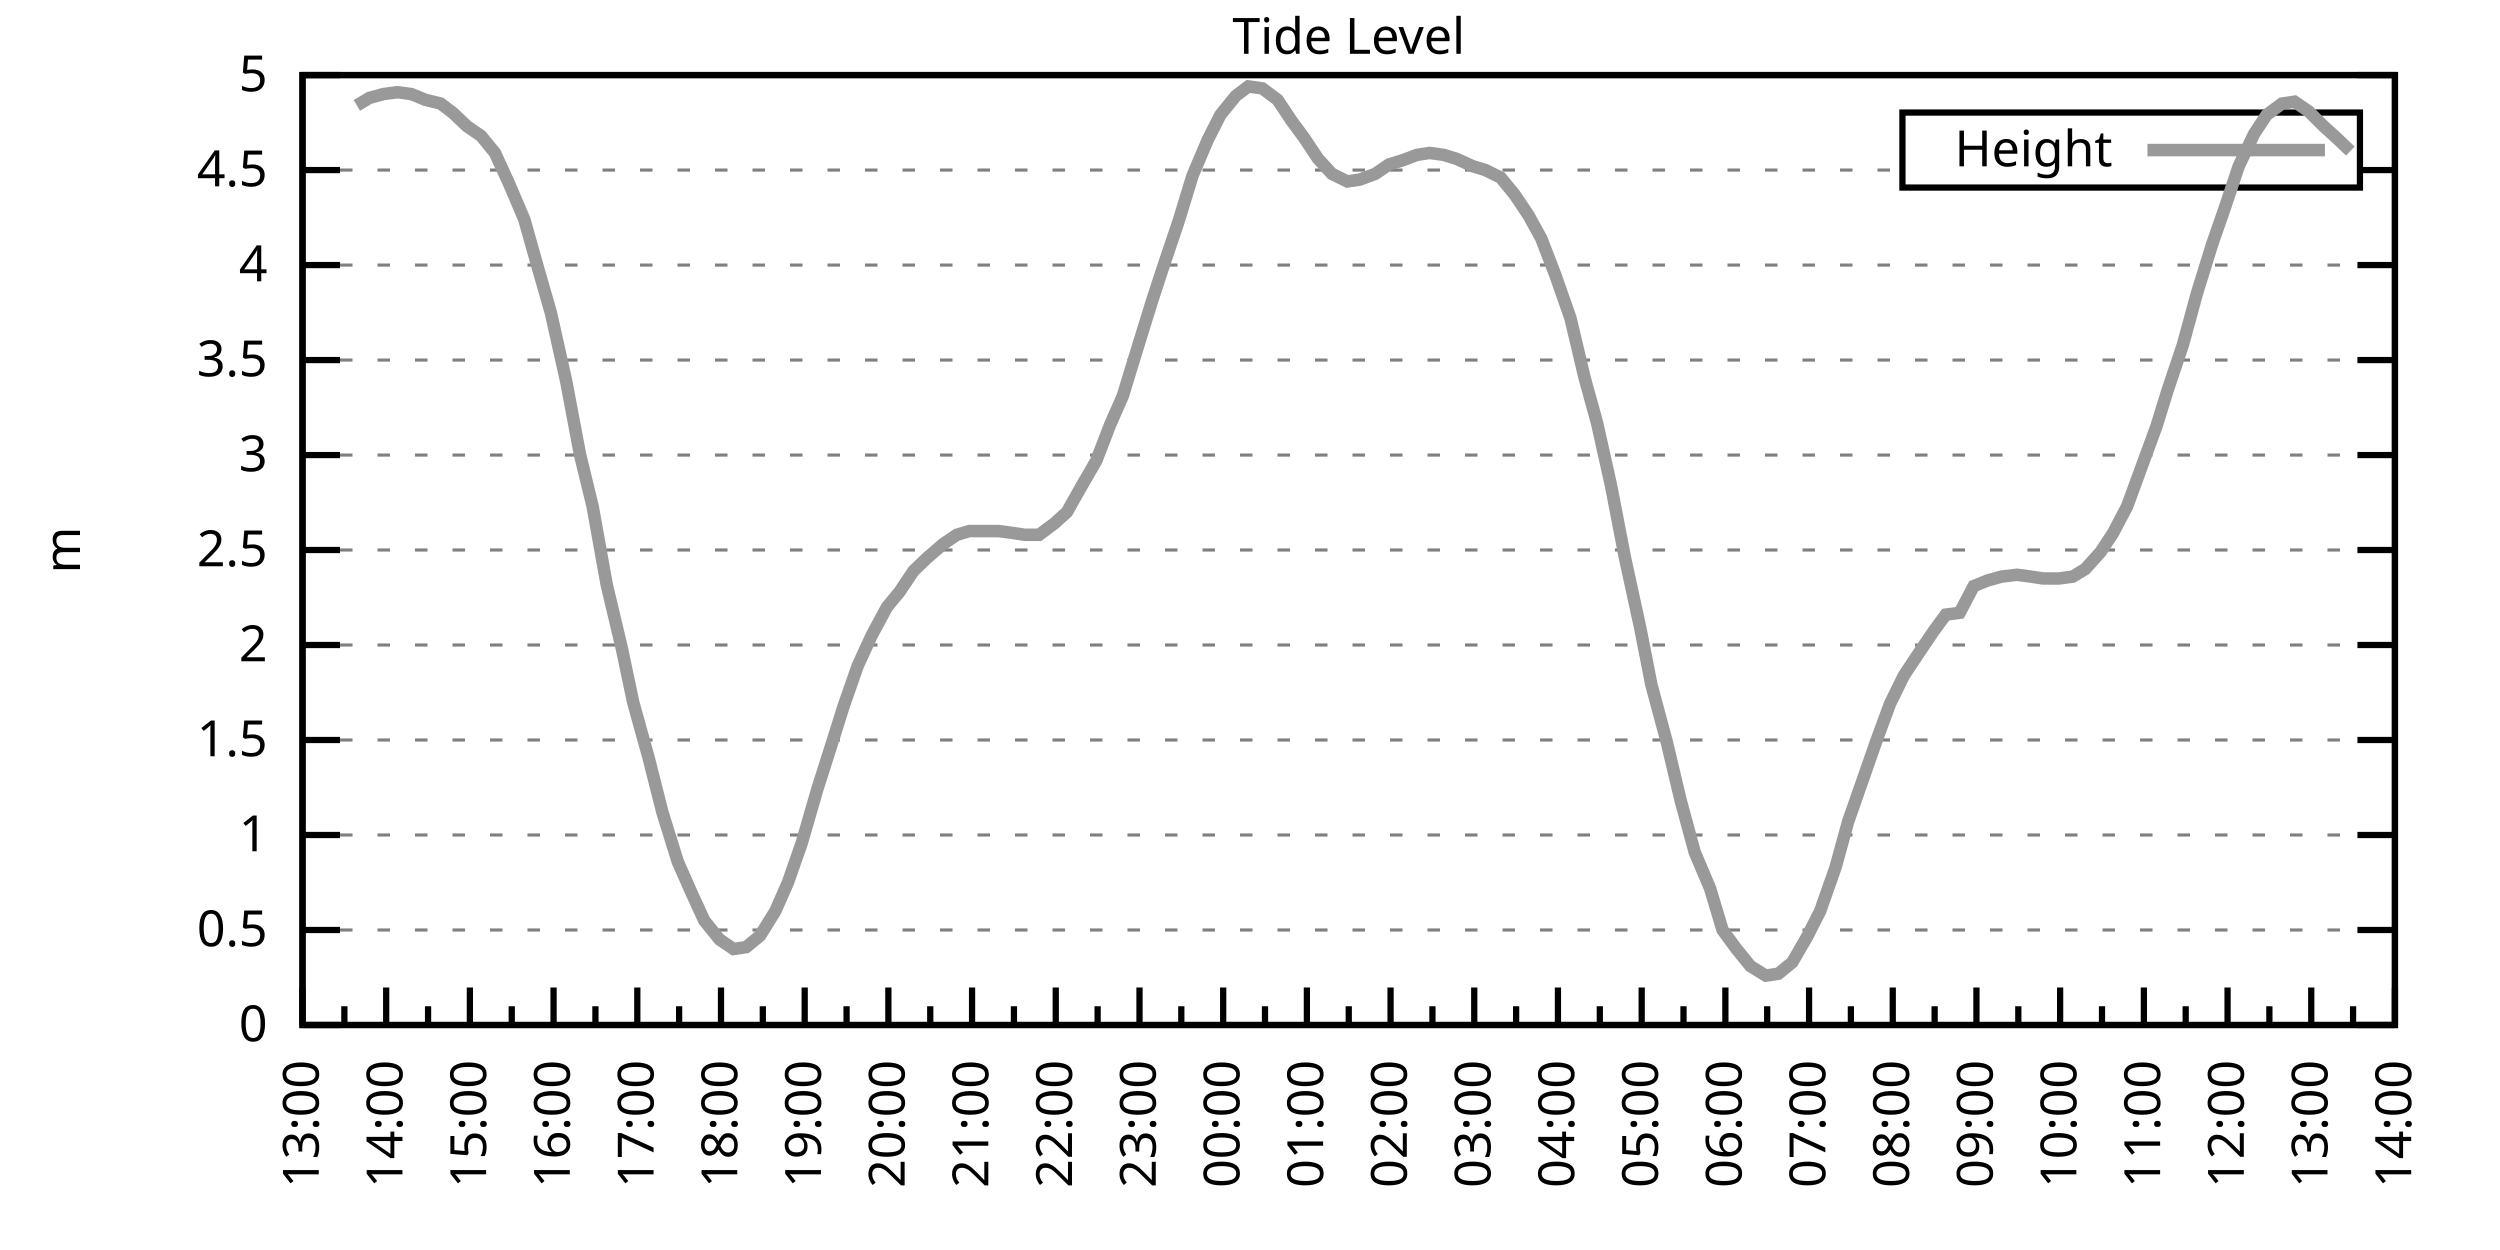
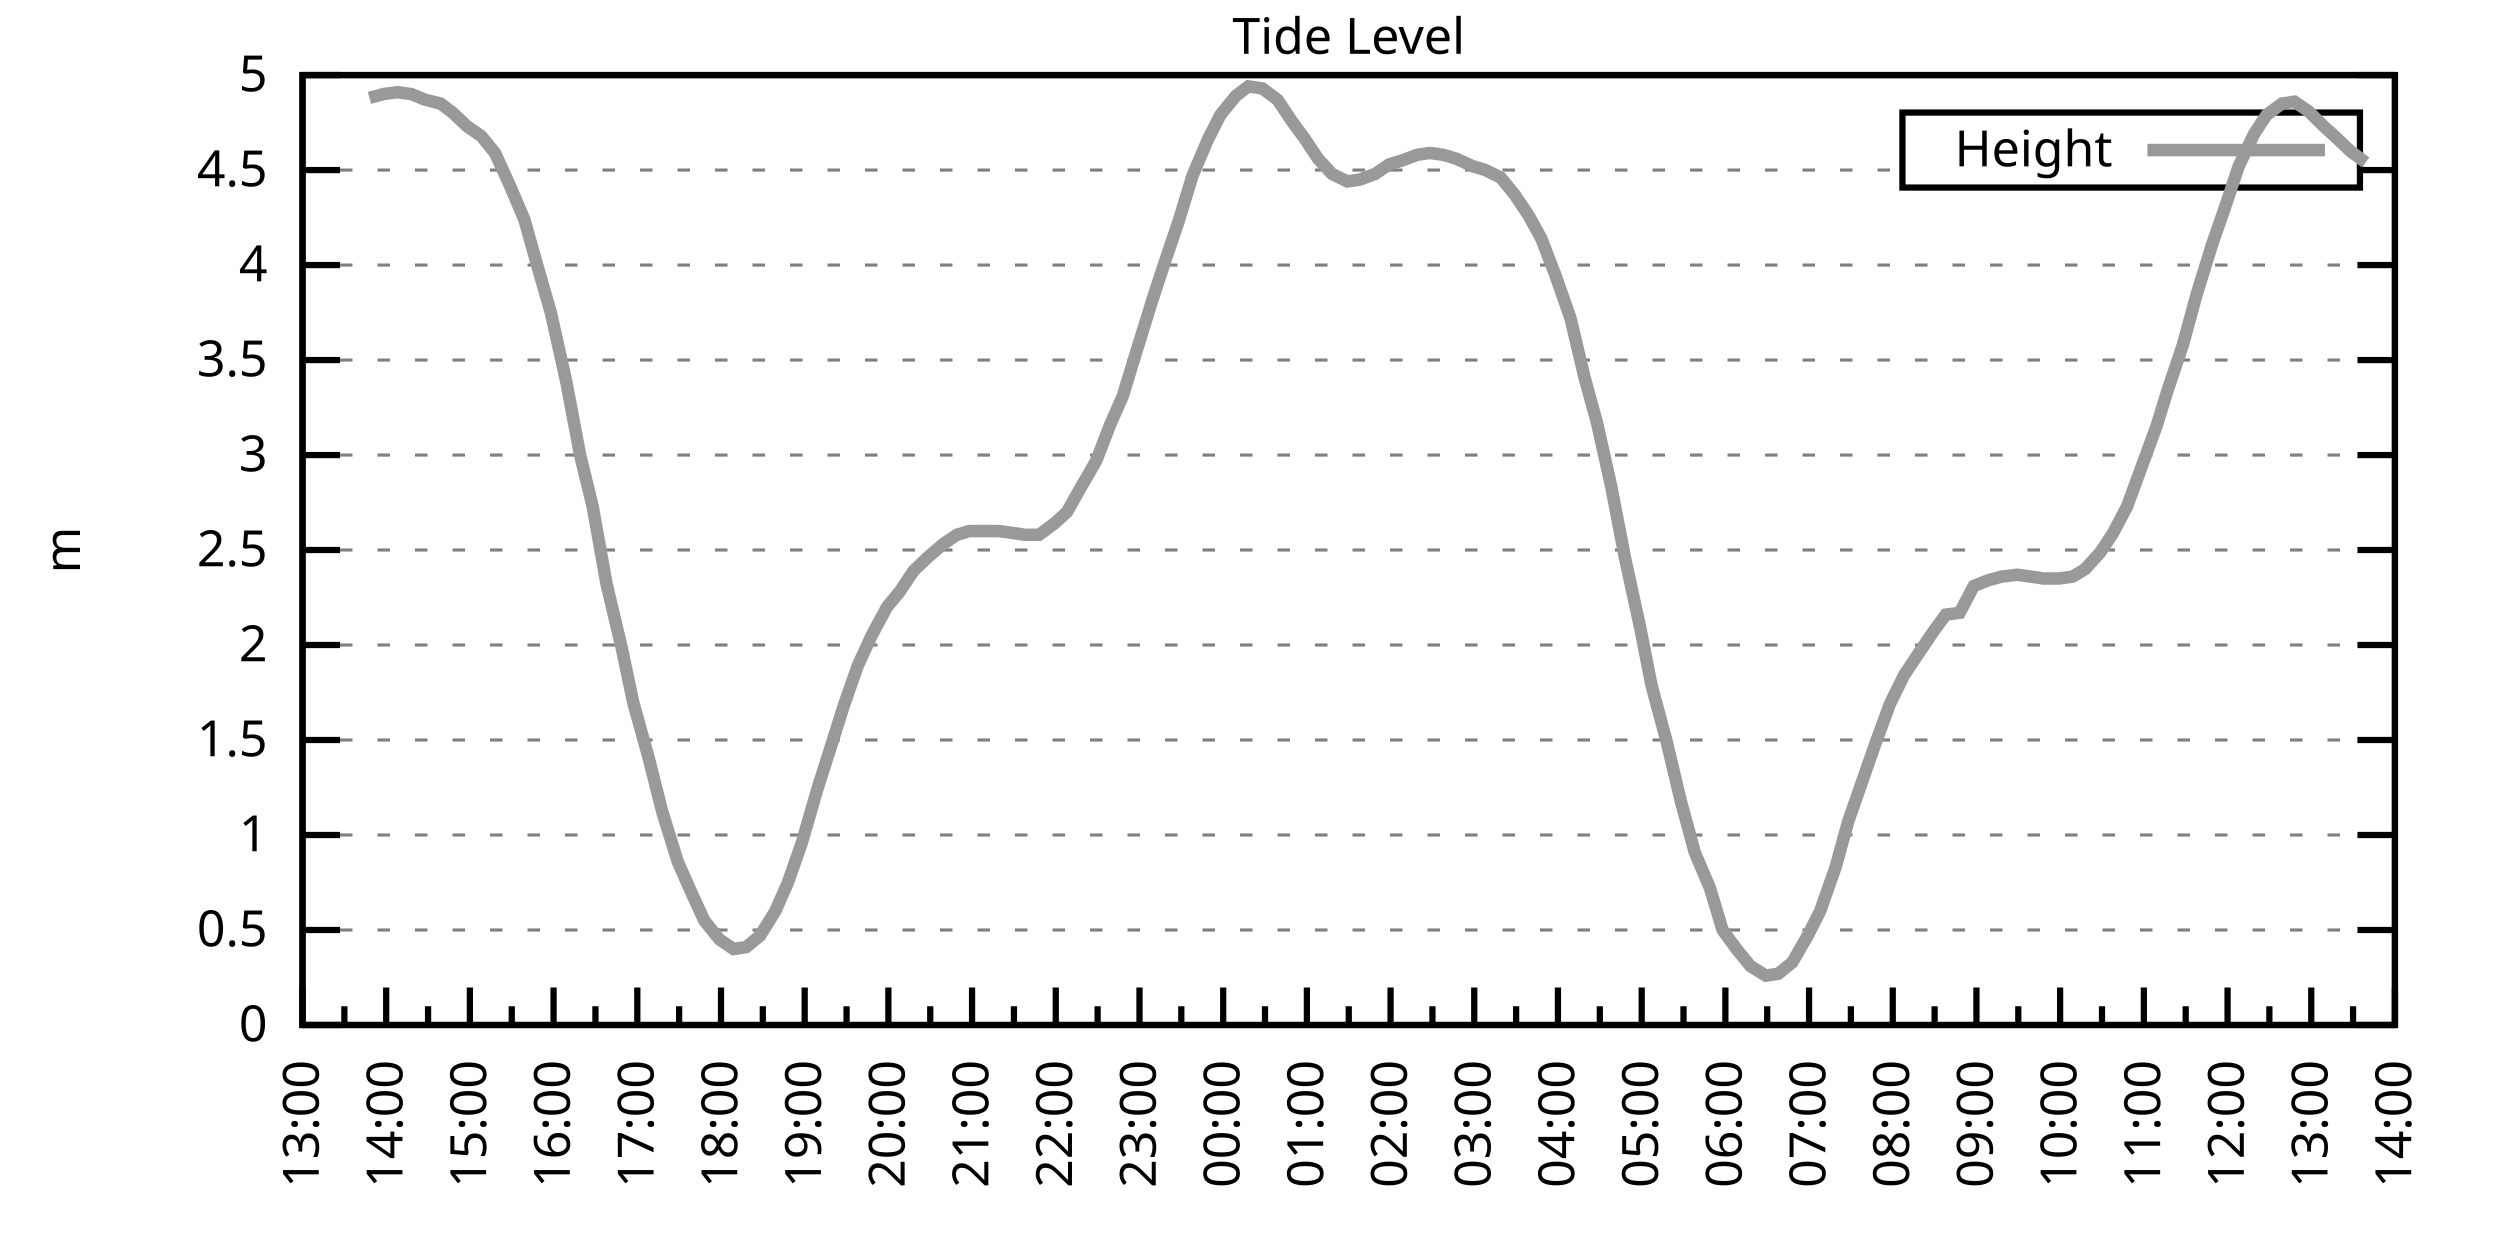
<svg xmlns="http://www.w3.org/2000/svg" xmlns:xlink="http://www.w3.org/1999/xlink" width="400" height="200" viewBox="0 0 400 200">
  <g id="gnuplot_canvas">
    <rect x="0" y="0" width="400" height="200" fill="none" />
    <defs>
      <circle id="gpDot" r="0.5" stroke-width="0.5" stroke="currentColor" />
      <path id="gpPt0" stroke-width="0.333" stroke="currentColor" d="M-1,0 h2 M0,-1 v2" />
      <path id="gpPt1" stroke-width="0.333" stroke="currentColor" d="M-1,-1 L1,1 M1,-1 L-1,1" />
      <path id="gpPt2" stroke-width="0.333" stroke="currentColor" d="M-1,0 L1,0 M0,-1 L0,1 M-1,-1 L1,1 M-1,1 L1,-1" />
      <rect id="gpPt3" stroke-width="0.333" stroke="currentColor" x="-1" y="-1" width="2" height="2" />
      <rect id="gpPt4" stroke-width="0.333" stroke="currentColor" fill="currentColor" x="-1" y="-1" width="2" height="2" />
      <circle id="gpPt5" stroke-width="0.333" stroke="currentColor" cx="0" cy="0" r="1" />
      <use xlink:href="#gpPt5" id="gpPt6" fill="currentColor" stroke="none" />
      <path id="gpPt7" stroke-width="0.333" stroke="currentColor" d="M0,-1.33 L-1.33,0.67 L1.33,0.67 z" />
      <use xlink:href="#gpPt7" id="gpPt8" fill="currentColor" stroke="none" />
      <use xlink:href="#gpPt7" id="gpPt9" stroke="currentColor" transform="rotate(180)" />
      <use xlink:href="#gpPt9" id="gpPt10" fill="currentColor" stroke="none" />
      <use xlink:href="#gpPt3" id="gpPt11" stroke="currentColor" transform="rotate(45)" />
      <use xlink:href="#gpPt11" id="gpPt12" fill="currentColor" stroke="none" />
      <path id="gpPt13" stroke-width="0.333" stroke="currentColor" d="M0,1.330 L1.265,0.411 L0.782,-1.067 L-0.782,-1.076 L-1.265,0.411 z" />
      <use xlink:href="#gpPt13" id="gpPt14" fill="currentColor" stroke="none" />
      <filter id="textbox" filterUnits="objectBoundingBox" x="0" y="0" height="1" width="1">
        <feFlood flood-color="white" flood-opacity="1" result="bgnd" />
        <feComposite in="SourceGraphic" in2="bgnd" operator="atop" />
      </filter>
      <filter id="greybox" filterUnits="objectBoundingBox" x="0" y="0" height="1" width="1">
        <feFlood flood-color="lightgrey" flood-opacity="1" result="grey" />
        <feComposite in="SourceGraphic" in2="grey" operator="atop" />
      </filter>
    </defs>
    <g fill="none" color="white" stroke="currentColor" stroke-width="1.00" stroke-linecap="butt" stroke-linejoin="miter">
</g>
    <g fill="none" color="black" stroke="currentColor" stroke-width="1.00" stroke-linecap="butt" stroke-linejoin="miter">
      <g stroke="none" shape-rendering="crispEdges">
        <polygon fill="rgb(255, 255, 255)" points="48.40,164.00 383.18,164.00 383.18,12.02 48.40,12.02 " />
      </g>
    </g>
    <g fill="none" color="black" stroke="currentColor" stroke-width="1.00" stroke-linecap="butt" stroke-linejoin="miter">
</g>
    <g fill="none" color="black" stroke="black" stroke-width="0.50" stroke-linecap="butt" stroke-linejoin="miter">
</g>
    <g fill="none" color="gray" stroke="currentColor" stroke-width="0.50" stroke-linecap="butt" stroke-linejoin="miter">
      <path stroke="gray" stroke-dasharray="2,4" class="gridline" d="M48.40,164.00 L383.19,164.00  " />
    </g>
    <g fill="none" color="gray" stroke="gray" stroke-width="1.00" stroke-linecap="butt" stroke-linejoin="miter">
</g>
    <g fill="none" color="black" stroke="currentColor" stroke-width="1.00" stroke-linecap="butt" stroke-linejoin="miter">
      <path stroke="black" d="M48.40,164.00 L54.40,164.00 M383.19,164.00 L377.19,164.00  " />
      <g transform="translate(42.80,166.60)" stroke="none" fill="black" font-family="Sans" font-size="8.00" text-anchor="end">
        <text>
          <tspan font-family="Sans"> 0</tspan>
        </text>
      </g>
    </g>
    <g fill="none" color="black" stroke="currentColor" stroke-width="1.00" stroke-linecap="butt" stroke-linejoin="miter">
</g>
    <g fill="none" color="black" stroke="black" stroke-width="0.50" stroke-linecap="butt" stroke-linejoin="miter">
</g>
    <g fill="none" color="gray" stroke="currentColor" stroke-width="0.50" stroke-linecap="butt" stroke-linejoin="miter">
      <path stroke="gray" stroke-dasharray="2,4" class="gridline" d="M48.40,148.80 L383.19,148.80  " />
    </g>
    <g fill="none" color="gray" stroke="gray" stroke-width="1.00" stroke-linecap="butt" stroke-linejoin="miter">
</g>
    <g fill="none" color="black" stroke="currentColor" stroke-width="1.00" stroke-linecap="butt" stroke-linejoin="miter">
      <path stroke="black" d="M48.40,148.80 L54.40,148.80 M383.19,148.80 L377.19,148.80  " />
      <g transform="translate(42.80,151.40)" stroke="none" fill="black" font-family="Sans" font-size="8.00" text-anchor="end">
        <text>
          <tspan font-family="Sans"> 0.5</tspan>
        </text>
      </g>
    </g>
    <g fill="none" color="black" stroke="currentColor" stroke-width="1.00" stroke-linecap="butt" stroke-linejoin="miter">
</g>
    <g fill="none" color="black" stroke="black" stroke-width="0.50" stroke-linecap="butt" stroke-linejoin="miter">
</g>
    <g fill="none" color="gray" stroke="currentColor" stroke-width="0.50" stroke-linecap="butt" stroke-linejoin="miter">
      <path stroke="gray" stroke-dasharray="2,4" class="gridline" d="M48.40,133.60 L383.19,133.60  " />
    </g>
    <g fill="none" color="gray" stroke="gray" stroke-width="1.00" stroke-linecap="butt" stroke-linejoin="miter">
</g>
    <g fill="none" color="black" stroke="currentColor" stroke-width="1.00" stroke-linecap="butt" stroke-linejoin="miter">
      <path stroke="black" d="M48.40,133.60 L54.40,133.60 M383.19,133.60 L377.19,133.60  " />
      <g transform="translate(42.80,136.20)" stroke="none" fill="black" font-family="Sans" font-size="8.00" text-anchor="end">
        <text>
          <tspan font-family="Sans"> 1</tspan>
        </text>
      </g>
    </g>
    <g fill="none" color="black" stroke="currentColor" stroke-width="1.00" stroke-linecap="butt" stroke-linejoin="miter">
</g>
    <g fill="none" color="black" stroke="black" stroke-width="0.50" stroke-linecap="butt" stroke-linejoin="miter">
</g>
    <g fill="none" color="gray" stroke="currentColor" stroke-width="0.50" stroke-linecap="butt" stroke-linejoin="miter">
      <path stroke="gray" stroke-dasharray="2,4" class="gridline" d="M48.40,118.40 L383.19,118.40  " />
    </g>
    <g fill="none" color="gray" stroke="gray" stroke-width="1.00" stroke-linecap="butt" stroke-linejoin="miter">
</g>
    <g fill="none" color="black" stroke="currentColor" stroke-width="1.00" stroke-linecap="butt" stroke-linejoin="miter">
      <path stroke="black" d="M48.40,118.40 L54.40,118.40 M383.19,118.40 L377.19,118.40  " />
      <g transform="translate(42.80,121.00)" stroke="none" fill="black" font-family="Sans" font-size="8.00" text-anchor="end">
        <text>
          <tspan font-family="Sans"> 1.5</tspan>
        </text>
      </g>
    </g>
    <g fill="none" color="black" stroke="currentColor" stroke-width="1.00" stroke-linecap="butt" stroke-linejoin="miter">
</g>
    <g fill="none" color="black" stroke="black" stroke-width="0.50" stroke-linecap="butt" stroke-linejoin="miter">
</g>
    <g fill="none" color="gray" stroke="currentColor" stroke-width="0.50" stroke-linecap="butt" stroke-linejoin="miter">
      <path stroke="gray" stroke-dasharray="2,4" class="gridline" d="M48.40,103.20 L383.19,103.20  " />
    </g>
    <g fill="none" color="gray" stroke="gray" stroke-width="1.00" stroke-linecap="butt" stroke-linejoin="miter">
</g>
    <g fill="none" color="black" stroke="currentColor" stroke-width="1.00" stroke-linecap="butt" stroke-linejoin="miter">
      <path stroke="black" d="M48.40,103.20 L54.40,103.20 M383.19,103.20 L377.19,103.20  " />
      <g transform="translate(42.80,105.80)" stroke="none" fill="black" font-family="Sans" font-size="8.00" text-anchor="end">
        <text>
          <tspan font-family="Sans"> 2</tspan>
        </text>
      </g>
    </g>
    <g fill="none" color="black" stroke="currentColor" stroke-width="1.00" stroke-linecap="butt" stroke-linejoin="miter">
</g>
    <g fill="none" color="black" stroke="black" stroke-width="0.50" stroke-linecap="butt" stroke-linejoin="miter">
</g>
    <g fill="none" color="gray" stroke="currentColor" stroke-width="0.50" stroke-linecap="butt" stroke-linejoin="miter">
      <path stroke="gray" stroke-dasharray="2,4" class="gridline" d="M48.40,88.00 L383.19,88.00  " />
    </g>
    <g fill="none" color="gray" stroke="gray" stroke-width="1.00" stroke-linecap="butt" stroke-linejoin="miter">
</g>
    <g fill="none" color="black" stroke="currentColor" stroke-width="1.00" stroke-linecap="butt" stroke-linejoin="miter">
      <path stroke="black" d="M48.40,88.00 L54.40,88.00 M383.19,88.00 L377.19,88.00  " />
      <g transform="translate(42.80,90.60)" stroke="none" fill="black" font-family="Sans" font-size="8.00" text-anchor="end">
        <text>
          <tspan font-family="Sans"> 2.5</tspan>
        </text>
      </g>
    </g>
    <g fill="none" color="black" stroke="currentColor" stroke-width="1.00" stroke-linecap="butt" stroke-linejoin="miter">
</g>
    <g fill="none" color="black" stroke="black" stroke-width="0.50" stroke-linecap="butt" stroke-linejoin="miter">
</g>
    <g fill="none" color="gray" stroke="currentColor" stroke-width="0.50" stroke-linecap="butt" stroke-linejoin="miter">
      <path stroke="gray" stroke-dasharray="2,4" class="gridline" d="M48.40,72.81 L383.19,72.81  " />
    </g>
    <g fill="none" color="gray" stroke="gray" stroke-width="1.00" stroke-linecap="butt" stroke-linejoin="miter">
</g>
    <g fill="none" color="black" stroke="currentColor" stroke-width="1.00" stroke-linecap="butt" stroke-linejoin="miter">
      <path stroke="black" d="M48.40,72.81 L54.40,72.81 M383.19,72.81 L377.19,72.81  " />
      <g transform="translate(42.80,75.41)" stroke="none" fill="black" font-family="Sans" font-size="8.00" text-anchor="end">
        <text>
          <tspan font-family="Sans"> 3</tspan>
        </text>
      </g>
    </g>
    <g fill="none" color="black" stroke="currentColor" stroke-width="1.00" stroke-linecap="butt" stroke-linejoin="miter">
</g>
    <g fill="none" color="black" stroke="black" stroke-width="0.50" stroke-linecap="butt" stroke-linejoin="miter">
</g>
    <g fill="none" color="gray" stroke="currentColor" stroke-width="0.50" stroke-linecap="butt" stroke-linejoin="miter">
      <path stroke="gray" stroke-dasharray="2,4" class="gridline" d="M48.40,57.61 L383.19,57.61  " />
    </g>
    <g fill="none" color="gray" stroke="gray" stroke-width="1.00" stroke-linecap="butt" stroke-linejoin="miter">
</g>
    <g fill="none" color="black" stroke="currentColor" stroke-width="1.00" stroke-linecap="butt" stroke-linejoin="miter">
      <path stroke="black" d="M48.40,57.61 L54.40,57.61 M383.19,57.61 L377.19,57.61  " />
      <g transform="translate(42.80,60.21)" stroke="none" fill="black" font-family="Sans" font-size="8.00" text-anchor="end">
        <text>
          <tspan font-family="Sans"> 3.5</tspan>
        </text>
      </g>
    </g>
    <g fill="none" color="black" stroke="currentColor" stroke-width="1.00" stroke-linecap="butt" stroke-linejoin="miter">
</g>
    <g fill="none" color="black" stroke="black" stroke-width="0.50" stroke-linecap="butt" stroke-linejoin="miter">
</g>
    <g fill="none" color="gray" stroke="currentColor" stroke-width="0.50" stroke-linecap="butt" stroke-linejoin="miter">
      <path stroke="gray" stroke-dasharray="2,4" class="gridline" d="M48.40,42.41 L383.19,42.41  " />
    </g>
    <g fill="none" color="gray" stroke="gray" stroke-width="1.00" stroke-linecap="butt" stroke-linejoin="miter">
</g>
    <g fill="none" color="black" stroke="currentColor" stroke-width="1.00" stroke-linecap="butt" stroke-linejoin="miter">
      <path stroke="black" d="M48.40,42.41 L54.40,42.41 M383.19,42.41 L377.19,42.41  " />
      <g transform="translate(42.80,45.01)" stroke="none" fill="black" font-family="Sans" font-size="8.00" text-anchor="end">
        <text>
          <tspan font-family="Sans"> 4</tspan>
        </text>
      </g>
    </g>
    <g fill="none" color="black" stroke="currentColor" stroke-width="1.00" stroke-linecap="butt" stroke-linejoin="miter">
</g>
    <g fill="none" color="black" stroke="black" stroke-width="0.50" stroke-linecap="butt" stroke-linejoin="miter">
</g>
    <g fill="none" color="gray" stroke="currentColor" stroke-width="0.50" stroke-linecap="butt" stroke-linejoin="miter">
      <path stroke="gray" stroke-dasharray="2,4" class="gridline" d="M48.40,27.21 L304.39,27.21 M377.59,27.21 L383.19,27.21  " />
    </g>
    <g fill="none" color="gray" stroke="gray" stroke-width="1.00" stroke-linecap="butt" stroke-linejoin="miter">
</g>
    <g fill="none" color="black" stroke="currentColor" stroke-width="1.00" stroke-linecap="butt" stroke-linejoin="miter">
      <path stroke="black" d="M48.40,27.21 L54.40,27.21 M383.19,27.21 L377.19,27.21  " />
      <g transform="translate(42.80,29.81)" stroke="none" fill="black" font-family="Sans" font-size="8.00" text-anchor="end">
        <text>
          <tspan font-family="Sans"> 4.5</tspan>
        </text>
      </g>
    </g>
    <g fill="none" color="black" stroke="currentColor" stroke-width="1.00" stroke-linecap="butt" stroke-linejoin="miter">
</g>
    <g fill="none" color="black" stroke="black" stroke-width="0.50" stroke-linecap="butt" stroke-linejoin="miter">
</g>
    <g fill="none" color="gray" stroke="currentColor" stroke-width="0.50" stroke-linecap="butt" stroke-linejoin="miter">
      <path stroke="gray" stroke-dasharray="2,4" class="gridline" d="M48.40,12.01 L383.19,12.01  " />
    </g>
    <g fill="none" color="gray" stroke="gray" stroke-width="1.00" stroke-linecap="butt" stroke-linejoin="miter">
</g>
    <g fill="none" color="black" stroke="currentColor" stroke-width="1.00" stroke-linecap="butt" stroke-linejoin="miter">
      <path stroke="black" d="M48.40,12.01 L54.40,12.01 M383.19,12.01 L377.19,12.01  " />
      <g transform="translate(42.80,14.61)" stroke="none" fill="black" font-family="Sans" font-size="8.00" text-anchor="end">
        <text>
          <tspan font-family="Sans"> 5</tspan>
        </text>
      </g>
    </g>
    <g fill="none" color="black" stroke="currentColor" stroke-width="1.00" stroke-linecap="butt" stroke-linejoin="miter">
      <path stroke="black" d="M48.40,164.00 L48.40,158.00  " />
      <g transform="translate(51.00,169.60) rotate(270)" stroke="none" fill="black" font-family="Sans" font-size="8.00" text-anchor="end">
        <text>
          <tspan font-family="Sans">13:00</tspan>
        </text>
      </g>
    </g>
    <g fill="none" color="black" stroke="currentColor" stroke-width="1.00" stroke-linecap="butt" stroke-linejoin="miter">
      <path stroke="black" d="M55.10,164.00 L55.10,161.00 M61.79,164.00 L61.79,158.00  " />
      <g transform="translate(64.39,169.60) rotate(270)" stroke="none" fill="black" font-family="Sans" font-size="8.00" text-anchor="end">
        <text>
          <tspan font-family="Sans">14:00</tspan>
        </text>
      </g>
    </g>
    <g fill="none" color="black" stroke="currentColor" stroke-width="1.00" stroke-linecap="butt" stroke-linejoin="miter">
      <path stroke="black" d="M68.49,164.00 L68.49,161.00 M75.18,164.00 L75.18,158.00  " />
      <g transform="translate(77.78,169.60) rotate(270)" stroke="none" fill="black" font-family="Sans" font-size="8.00" text-anchor="end">
        <text>
          <tspan font-family="Sans">15:00</tspan>
        </text>
      </g>
    </g>
    <g fill="none" color="black" stroke="currentColor" stroke-width="1.00" stroke-linecap="butt" stroke-linejoin="miter">
      <path stroke="black" d="M81.88,164.00 L81.88,161.00 M88.57,164.00 L88.57,158.00  " />
      <g transform="translate(91.17,169.60) rotate(270)" stroke="none" fill="black" font-family="Sans" font-size="8.00" text-anchor="end">
        <text>
          <tspan font-family="Sans">16:00</tspan>
        </text>
      </g>
    </g>
    <g fill="none" color="black" stroke="currentColor" stroke-width="1.00" stroke-linecap="butt" stroke-linejoin="miter">
      <path stroke="black" d="M95.27,164.00 L95.27,161.00 M101.97,164.00 L101.97,158.00  " />
      <g transform="translate(104.57,169.60) rotate(270)" stroke="none" fill="black" font-family="Sans" font-size="8.00" text-anchor="end">
        <text>
          <tspan font-family="Sans">17:00</tspan>
        </text>
      </g>
    </g>
    <g fill="none" color="black" stroke="currentColor" stroke-width="1.00" stroke-linecap="butt" stroke-linejoin="miter">
      <path stroke="black" d="M108.66,164.00 L108.66,161.00 M115.36,164.00 L115.36,158.00  " />
      <g transform="translate(117.96,169.60) rotate(270)" stroke="none" fill="black" font-family="Sans" font-size="8.00" text-anchor="end">
        <text>
          <tspan font-family="Sans">18:00</tspan>
        </text>
      </g>
    </g>
    <g fill="none" color="black" stroke="currentColor" stroke-width="1.00" stroke-linecap="butt" stroke-linejoin="miter">
      <path stroke="black" d="M122.05,164.00 L122.05,161.00 M128.75,164.00 L128.75,158.00  " />
      <g transform="translate(131.35,169.60) rotate(270)" stroke="none" fill="black" font-family="Sans" font-size="8.00" text-anchor="end">
        <text>
          <tspan font-family="Sans">19:00</tspan>
        </text>
      </g>
    </g>
    <g fill="none" color="black" stroke="currentColor" stroke-width="1.00" stroke-linecap="butt" stroke-linejoin="miter">
      <path stroke="black" d="M135.45,164.00 L135.45,161.00 M142.14,164.00 L142.14,158.00  " />
      <g transform="translate(144.74,169.60) rotate(270)" stroke="none" fill="black" font-family="Sans" font-size="8.00" text-anchor="end">
        <text>
          <tspan font-family="Sans">20:00</tspan>
        </text>
      </g>
    </g>
    <g fill="none" color="black" stroke="currentColor" stroke-width="1.00" stroke-linecap="butt" stroke-linejoin="miter">
      <path stroke="black" d="M148.84,164.00 L148.84,161.00 M155.53,164.00 L155.53,158.00  " />
      <g transform="translate(158.13,169.60) rotate(270)" stroke="none" fill="black" font-family="Sans" font-size="8.00" text-anchor="end">
        <text>
          <tspan font-family="Sans">21:00</tspan>
        </text>
      </g>
    </g>
    <g fill="none" color="black" stroke="currentColor" stroke-width="1.00" stroke-linecap="butt" stroke-linejoin="miter">
      <path stroke="black" d="M162.23,164.00 L162.23,161.00 M168.92,164.00 L168.92,158.00  " />
      <g transform="translate(171.52,169.60) rotate(270)" stroke="none" fill="black" font-family="Sans" font-size="8.00" text-anchor="end">
        <text>
          <tspan font-family="Sans">22:00</tspan>
        </text>
      </g>
    </g>
    <g fill="none" color="black" stroke="currentColor" stroke-width="1.00" stroke-linecap="butt" stroke-linejoin="miter">
      <path stroke="black" d="M175.62,164.00 L175.62,161.00 M182.32,164.00 L182.32,158.00  " />
      <g transform="translate(184.92,169.60) rotate(270)" stroke="none" fill="black" font-family="Sans" font-size="8.00" text-anchor="end">
        <text>
          <tspan font-family="Sans">23:00</tspan>
        </text>
      </g>
    </g>
    <g fill="none" color="black" stroke="currentColor" stroke-width="1.00" stroke-linecap="butt" stroke-linejoin="miter">
      <path stroke="black" d="M189.01,164.00 L189.01,161.00 M195.71,164.00 L195.71,158.00  " />
      <g transform="translate(198.31,169.60) rotate(270)" stroke="none" fill="black" font-family="Sans" font-size="8.00" text-anchor="end">
        <text>
          <tspan font-family="Sans">00:00</tspan>
        </text>
      </g>
    </g>
    <g fill="none" color="black" stroke="currentColor" stroke-width="1.00" stroke-linecap="butt" stroke-linejoin="miter">
      <path stroke="black" d="M202.40,164.00 L202.40,161.00 M209.10,164.00 L209.10,158.00  " />
      <g transform="translate(211.70,169.60) rotate(270)" stroke="none" fill="black" font-family="Sans" font-size="8.00" text-anchor="end">
        <text>
          <tspan font-family="Sans">01:00</tspan>
        </text>
      </g>
    </g>
    <g fill="none" color="black" stroke="currentColor" stroke-width="1.00" stroke-linecap="butt" stroke-linejoin="miter">
      <path stroke="black" d="M215.80,164.00 L215.80,161.00 M222.49,164.00 L222.49,158.00  " />
      <g transform="translate(225.09,169.60) rotate(270)" stroke="none" fill="black" font-family="Sans" font-size="8.00" text-anchor="end">
        <text>
          <tspan font-family="Sans">02:00</tspan>
        </text>
      </g>
    </g>
    <g fill="none" color="black" stroke="currentColor" stroke-width="1.00" stroke-linecap="butt" stroke-linejoin="miter">
      <path stroke="black" d="M229.19,164.00 L229.19,161.00 M235.88,164.00 L235.88,158.00  " />
      <g transform="translate(238.48,169.60) rotate(270)" stroke="none" fill="black" font-family="Sans" font-size="8.00" text-anchor="end">
        <text>
          <tspan font-family="Sans">03:00</tspan>
        </text>
      </g>
    </g>
    <g fill="none" color="black" stroke="currentColor" stroke-width="1.00" stroke-linecap="butt" stroke-linejoin="miter">
      <path stroke="black" d="M242.58,164.00 L242.58,161.00 M249.27,164.00 L249.27,158.00  " />
      <g transform="translate(251.87,169.60) rotate(270)" stroke="none" fill="black" font-family="Sans" font-size="8.00" text-anchor="end">
        <text>
          <tspan font-family="Sans">04:00</tspan>
        </text>
      </g>
    </g>
    <g fill="none" color="black" stroke="currentColor" stroke-width="1.00" stroke-linecap="butt" stroke-linejoin="miter">
      <path stroke="black" d="M255.97,164.00 L255.97,161.00 M262.67,164.00 L262.67,158.00  " />
      <g transform="translate(265.27,169.60) rotate(270)" stroke="none" fill="black" font-family="Sans" font-size="8.00" text-anchor="end">
        <text>
          <tspan font-family="Sans">05:00</tspan>
        </text>
      </g>
    </g>
    <g fill="none" color="black" stroke="currentColor" stroke-width="1.00" stroke-linecap="butt" stroke-linejoin="miter">
      <path stroke="black" d="M269.36,164.00 L269.36,161.00 M276.06,164.00 L276.06,158.00  " />
      <g transform="translate(278.66,169.60) rotate(270)" stroke="none" fill="black" font-family="Sans" font-size="8.00" text-anchor="end">
        <text>
          <tspan font-family="Sans">06:00</tspan>
        </text>
      </g>
    </g>
    <g fill="none" color="black" stroke="currentColor" stroke-width="1.00" stroke-linecap="butt" stroke-linejoin="miter">
      <path stroke="black" d="M282.75,164.00 L282.75,161.00 M289.45,164.00 L289.45,158.00  " />
      <g transform="translate(292.05,169.60) rotate(270)" stroke="none" fill="black" font-family="Sans" font-size="8.00" text-anchor="end">
        <text>
          <tspan font-family="Sans">07:00</tspan>
        </text>
      </g>
    </g>
    <g fill="none" color="black" stroke="currentColor" stroke-width="1.00" stroke-linecap="butt" stroke-linejoin="miter">
      <path stroke="black" d="M296.14,164.00 L296.14,161.00 M302.84,164.00 L302.84,158.00  " />
      <g transform="translate(305.44,169.60) rotate(270)" stroke="none" fill="black" font-family="Sans" font-size="8.00" text-anchor="end">
        <text>
          <tspan font-family="Sans">08:00</tspan>
        </text>
      </g>
    </g>
    <g fill="none" color="black" stroke="currentColor" stroke-width="1.00" stroke-linecap="butt" stroke-linejoin="miter">
      <path stroke="black" d="M309.54,164.00 L309.54,161.00 M316.23,164.00 L316.23,158.00  " />
      <g transform="translate(318.83,169.60) rotate(270)" stroke="none" fill="black" font-family="Sans" font-size="8.00" text-anchor="end">
        <text>
          <tspan font-family="Sans">09:00</tspan>
        </text>
      </g>
    </g>
    <g fill="none" color="black" stroke="currentColor" stroke-width="1.00" stroke-linecap="butt" stroke-linejoin="miter">
      <path stroke="black" d="M322.93,164.00 L322.93,161.00 M329.62,164.00 L329.62,158.00  " />
      <g transform="translate(332.22,169.60) rotate(270)" stroke="none" fill="black" font-family="Sans" font-size="8.00" text-anchor="end">
        <text>
          <tspan font-family="Sans">10:00</tspan>
        </text>
      </g>
    </g>
    <g fill="none" color="black" stroke="currentColor" stroke-width="1.00" stroke-linecap="butt" stroke-linejoin="miter">
      <path stroke="black" d="M336.32,164.00 L336.32,161.00 M343.02,164.00 L343.02,158.00  " />
      <g transform="translate(345.62,169.60) rotate(270)" stroke="none" fill="black" font-family="Sans" font-size="8.00" text-anchor="end">
        <text>
          <tspan font-family="Sans">11:00</tspan>
        </text>
      </g>
    </g>
    <g fill="none" color="black" stroke="currentColor" stroke-width="1.00" stroke-linecap="butt" stroke-linejoin="miter">
      <path stroke="black" d="M349.71,164.00 L349.71,161.00 M356.41,164.00 L356.41,158.00  " />
      <g transform="translate(359.01,169.60) rotate(270)" stroke="none" fill="black" font-family="Sans" font-size="8.00" text-anchor="end">
        <text>
          <tspan font-family="Sans">12:00</tspan>
        </text>
      </g>
    </g>
    <g fill="none" color="black" stroke="currentColor" stroke-width="1.00" stroke-linecap="butt" stroke-linejoin="miter">
      <path stroke="black" d="M363.10,164.00 L363.10,161.00 M369.80,164.00 L369.80,158.00  " />
      <g transform="translate(372.40,169.60) rotate(270)" stroke="none" fill="black" font-family="Sans" font-size="8.00" text-anchor="end">
        <text>
          <tspan font-family="Sans">13:00</tspan>
        </text>
      </g>
    </g>
    <g fill="none" color="black" stroke="currentColor" stroke-width="1.00" stroke-linecap="butt" stroke-linejoin="miter">
      <path stroke="black" d="M376.49,164.00 L376.49,161.00 M383.19,164.00 L383.19,158.00  " />
      <g transform="translate(385.79,169.60) rotate(270)" stroke="none" fill="black" font-family="Sans" font-size="8.00" text-anchor="end">
        <text>
          <tspan font-family="Sans">14:00</tspan>
        </text>
      </g>
    </g>
    <g fill="none" color="black" stroke="currentColor" stroke-width="1.00" stroke-linecap="butt" stroke-linejoin="miter">
</g>
    <g fill="none" color="black" stroke="currentColor" stroke-width="1.00" stroke-linecap="butt" stroke-linejoin="miter">
      <path stroke="black" d="M48.40,12.01 L48.40,164.00 L383.19,164.00 L383.19,12.01 L48.40,12.01 Z  " />
    </g>
    <g fill="none" color="black" stroke="currentColor" stroke-width="1.00" stroke-linecap="butt" stroke-linejoin="miter">
      <g transform="translate(12.80,88.01) rotate(270)" stroke="none" fill="black" font-family="Sans" font-size="8.00" text-anchor="middle">
        <text>
          <tspan font-family="Sans">m</tspan>
        </text>
      </g>
    </g>
    <g fill="none" color="black" stroke="currentColor" stroke-width="1.00" stroke-linecap="butt" stroke-linejoin="miter">
</g>
    <g fill="none" color="black" stroke="currentColor" stroke-width="1.00" stroke-linecap="butt" stroke-linejoin="miter">
      <path stroke="black" d="M304.39,30.01 L304.39,18.01 L377.59,18.01 L377.59,30.01 L304.39,30.01 Z  " />
    </g>
    <g id="Tide_level_plot_1">
      <g fill="none" color="white" stroke="black" stroke-width="2.00" stroke-linecap="butt" stroke-linejoin="miter">
</g>
      <g fill="none" color="black" stroke="currentColor" stroke-width="2.00" stroke-linecap="butt" stroke-linejoin="miter">
        <g transform="translate(337.99,26.61)" stroke="none" fill="black" font-family="Sans" font-size="8.00" text-anchor="end">
          <text>
            <tspan font-family="Sans">Height</tspan>
          </text>
        </g>
      </g>
      <g fill="none" color="black" stroke="currentColor" stroke-width="2.00" stroke-linecap="butt" stroke-linejoin="miter">
-         <path stroke="rgb(153, 153, 153)" d="M343.59,24.01 L371.99,24.01 M57.10,16.87 L59.11,15.66 L61.35,15.05 L63.58,14.75 L65.81,15.05 L68.04,15.96   L70.50,16.57 L72.50,18.09 L74.74,20.22 L76.97,21.74 L79.20,24.47 L81.43,29.34 L83.89,35.11 L86.12,43.02   L88.13,50.01 L90.58,60.95 L92.82,72.81 L94.82,81.01 L97.06,93.48 L99.51,103.81 L101.30,112.32 L103.75,121.14   L105.98,129.95 L108.44,137.86 L110.45,142.42 L112.68,147.28 L115.13,150.32 L117.37,151.84 L119.38,151.54 L121.61,149.71   L124.06,145.76 L126.07,141.20 L128.30,134.82 L130.76,126.31 L132.99,119.31 L135.00,112.93 L137.23,106.55 L139.46,101.68   L141.92,97.12 L143.93,94.69 L146.16,91.35 L148.39,89.22 L150.85,87.09 L153.08,85.57 L155.09,84.97 L157.32,84.97   L159.77,84.97 L162.01,85.27 L164.01,85.57 L166.25,85.57 L168.70,83.75 L170.71,81.93 L172.94,77.97 L175.40,73.72   L177.63,67.94 L179.64,63.38 L181.87,56.09 L184.32,48.18 L186.11,42.71 L188.57,35.42 L190.80,28.12 L193.25,22.35   L195.26,18.39 L197.72,15.35 L199.73,13.83 L201.96,14.14 L204.41,15.96 L206.64,19.31 L208.65,22.04 L210.88,25.39   L213.12,27.82 L215.57,29.03 L217.58,28.73 L220.04,27.82 L222.27,26.30 L224.28,25.69 L226.73,24.78 L228.74,24.47   L230.97,24.78 L232.98,25.39 L235.66,26.60 L237.67,27.21 L240.12,28.42 L242.36,31.16 L244.59,34.50 L246.60,38.15   L248.83,43.93 L251.28,50.92 L253.51,60.34 L255.52,67.64 L257.76,77.67 L259.99,89.22 L262.44,100.47 L264.23,109.59   L266.68,118.71 L268.92,128.13 L271.15,136.34 L273.60,142.11 L275.61,148.80 L277.84,151.84 L280.07,154.58 L282.53,156.10   L284.54,155.79 L286.77,153.97 L289.23,149.71 L291.23,145.76 L293.69,138.77 L295.70,131.47 L297.93,125.09 L300.16,118.71   L302.39,112.63 L304.63,108.07 L306.86,104.72 L309.31,101.08 L311.32,98.34 L313.55,98.04 L315.79,93.78 L318.02,92.87   L320.25,92.26 L322.70,91.96 L324.94,92.26 L326.95,92.56 L329.40,92.56 L331.63,92.26 L333.64,91.04 L336.10,88.31   L338.10,85.27 L340.34,81.01 L342.57,74.93 L345.02,68.25 L346.81,62.47 L349.26,55.18 L351.50,46.97 L353.95,39.06   L355.96,33.29 L358.19,26.60 L360.65,21.43 L362.66,18.39 L365.11,16.57 L367.12,16.27 L369.35,17.79 L371.81,20.22   L373.82,22.04 L376.05,24.17  " />
+         <path stroke="rgb(153, 153, 153)" d="M343.59,24.01 L371.99,24.01 M59.11,15.66 L61.35,15.05 L63.58,14.75 L65.81,15.05 L68.04,15.96 L70.50,16.57   L72.50,18.09 L74.74,20.22 L76.97,21.74 L79.20,24.47 L81.43,29.34 L83.89,35.11 L86.12,43.02 L88.13,50.01   L90.58,60.95 L92.82,72.81 L94.82,81.01 L97.06,93.48 L99.51,103.81 L101.30,112.32 L103.75,121.14 L105.98,129.95   L108.44,137.86 L110.45,142.42 L112.68,147.28 L115.13,150.32 L117.37,151.84 L119.38,151.54 L121.61,149.71 L124.06,145.76   L126.07,141.20 L128.30,134.82 L130.76,126.31 L132.99,119.31 L135.00,112.93 L137.23,106.55 L139.46,101.68 L141.92,97.12   L143.93,94.69 L146.16,91.35 L148.39,89.22 L150.85,87.09 L153.08,85.57 L155.09,84.97 L157.32,84.97 L159.77,84.97   L162.01,85.27 L164.01,85.57 L166.25,85.57 L168.70,83.75 L170.71,81.93 L172.94,77.97 L175.40,73.72 L177.63,67.94   L179.64,63.38 L181.87,56.09 L184.32,48.18 L186.11,42.71 L188.57,35.42 L190.80,28.12 L193.25,22.35 L195.26,18.39   L197.72,15.35 L199.73,13.83 L201.96,14.14 L204.41,15.96 L206.64,19.31 L208.65,22.04 L210.88,25.39 L213.12,27.82   L215.57,29.03 L217.58,28.73 L220.04,27.82 L222.27,26.30 L224.28,25.69 L226.73,24.78 L228.74,24.47 L230.97,24.78   L232.98,25.39 L235.66,26.60 L237.67,27.21 L240.12,28.42 L242.36,31.16 L244.59,34.50 L246.60,38.15 L248.83,43.93   L251.28,50.92 L253.51,60.34 L255.52,67.64 L257.76,77.67 L259.99,89.22 L262.44,100.47 L264.23,109.59 L266.68,118.71   L268.92,128.13 L271.15,136.34 L273.60,142.11 L275.61,148.80 L277.84,151.84 L280.07,154.58 L282.53,156.10 L284.54,155.79   L286.77,153.97 L289.23,149.71 L291.23,145.76 L293.69,138.77 L295.70,131.47 L297.93,125.09 L300.16,118.71 L302.39,112.63   L304.63,108.07 L306.86,104.72 L309.31,101.08 L311.32,98.34 L313.55,98.04 L315.79,93.78 L318.02,92.87 L320.25,92.26   L322.70,91.96 L324.94,92.26 L326.95,92.56 L329.40,92.56 L331.63,92.26 L333.64,91.04 L336.10,88.31 L338.10,85.27   L340.34,81.01 L342.57,74.93 L345.02,68.25 L346.81,62.47 L349.26,55.18 L351.50,46.97 L353.95,39.06 L355.96,33.29   L358.19,26.60 L360.65,21.43 L362.66,18.39 L365.11,16.57 L367.12,16.27 L369.35,17.79 L371.81,20.22 L373.82,22.04   L376.05,24.17 L378.50,25.99  " />
      </g>
    </g>
    <g fill="none" color="black" stroke="currentColor" stroke-width="2.00" stroke-linecap="butt" stroke-linejoin="miter">
</g>
    <g fill="none" color="black" stroke="black" stroke-width="1.00" stroke-linecap="butt" stroke-linejoin="miter">
</g>
    <g fill="none" color="black" stroke="currentColor" stroke-width="1.00" stroke-linecap="butt" stroke-linejoin="miter">
      <path stroke="black" d="M48.40,12.01 L48.40,164.00 L383.19,164.00 L383.19,12.01 L48.40,12.01 Z  " />
    </g>
    <g fill="none" color="black" stroke="currentColor" stroke-width="1.00" stroke-linecap="butt" stroke-linejoin="miter">
      <g transform="translate(215.79,8.61)" stroke="none" fill="black" font-family="Sans" font-size="8.00" text-anchor="middle">
        <text>
          <tspan font-family="Sans">Tide Level</tspan>
        </text>
      </g>
    </g>
    <g fill="none" color="black" stroke="currentColor" stroke-width="1.00" stroke-linecap="butt" stroke-linejoin="miter">
</g>
  </g>
</svg>
